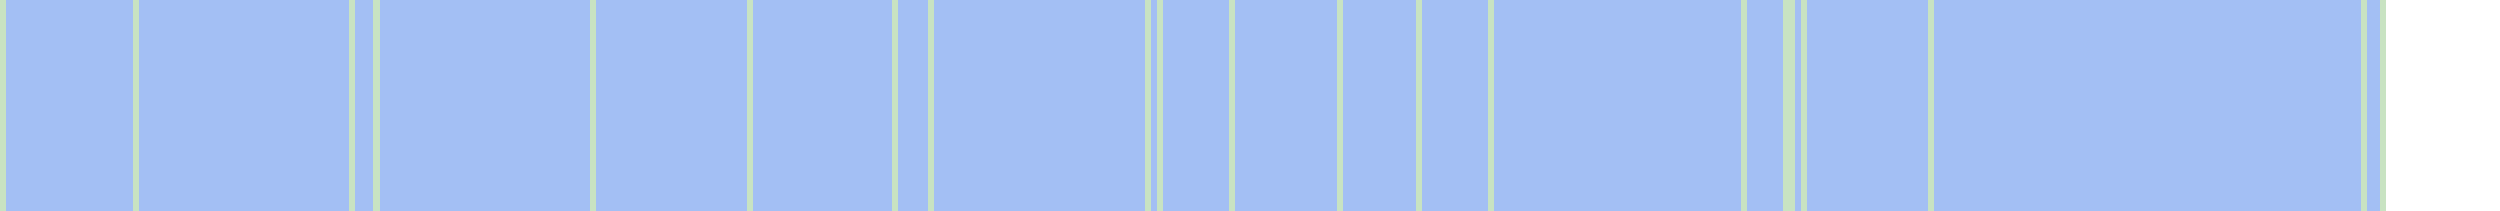
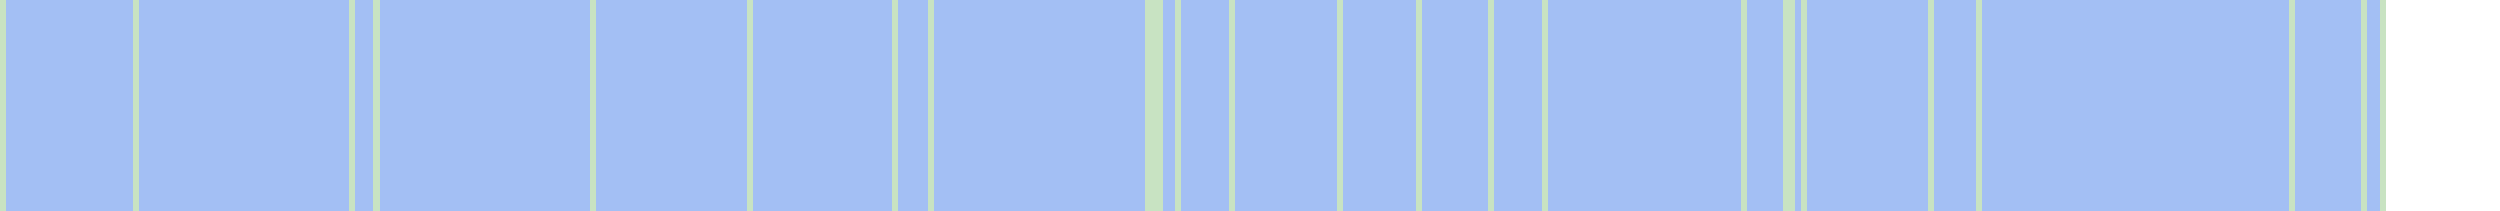
<svg xmlns="http://www.w3.org/2000/svg" viewBox="0 0 415 35" shape-rendering="crispEdges">
  <rect y="0" x="0" width="396" height="35" fill="#a3bff4" />
  <rect y="0" x="0" width="1" height="35" fill="#c8e3c2" />
  <rect y="0" x="22" width="1" height="35" fill="#c8e3c2" />
  <rect y="0" x="58" width="1" height="35" fill="#c8e3c2" />
  <rect y="0" x="62" width="1" height="35" fill="#c8e3c2" />
  <rect y="0" x="98" width="1" height="35" fill="#c8e3c2" />
  <rect y="0" x="124" width="1" height="35" fill="#c8e3c2" />
  <rect y="0" x="148" width="1" height="35" fill="#c8e3c2" />
  <rect y="0" x="154" width="1" height="35" fill="#c8e3c2" />
  <rect y="0" x="190" width="1" height="35" fill="#c8e3c2" />
+   <rect y="0" x="191" width="1" height="35" fill="#c8e3c2" />
  <rect y="0" x="192" width="1" height="35" fill="#c8e3c2" />
+   <rect y="0" x="195" width="1" height="35" fill="#c8e3c2" />
  <rect y="0" x="204" width="1" height="35" fill="#c8e3c2" />
  <rect y="0" x="222" width="1" height="35" fill="#c8e3c2" />
  <rect y="0" x="235" width="1" height="35" fill="#c8e3c2" />
  <rect y="0" x="247" width="1" height="35" fill="#c8e3c2" />
+   <rect y="0" x="256" width="1" height="35" fill="#c8e3c2" />
  <rect y="0" x="289" width="1" height="35" fill="#c8e3c2" />
  <rect y="0" x="296" width="1" height="35" fill="#c8e3c2" />
  <rect y="0" x="297" width="1" height="35" fill="#c8e3c2" />
  <rect y="0" x="299" width="1" height="35" fill="#c8e3c2" />
  <rect y="0" x="320" width="1" height="35" fill="#c8e3c2" />
+   <rect y="0" x="328" width="1" height="35" fill="#c8e3c2" />
+   <rect y="0" x="380" width="1" height="35" fill="#c8e3c2" />
  <rect y="0" x="392" width="1" height="35" fill="#c8e3c2" />
  <rect y="0" x="395" width="1" height="35" fill="#c8e3c2" />
</svg>
